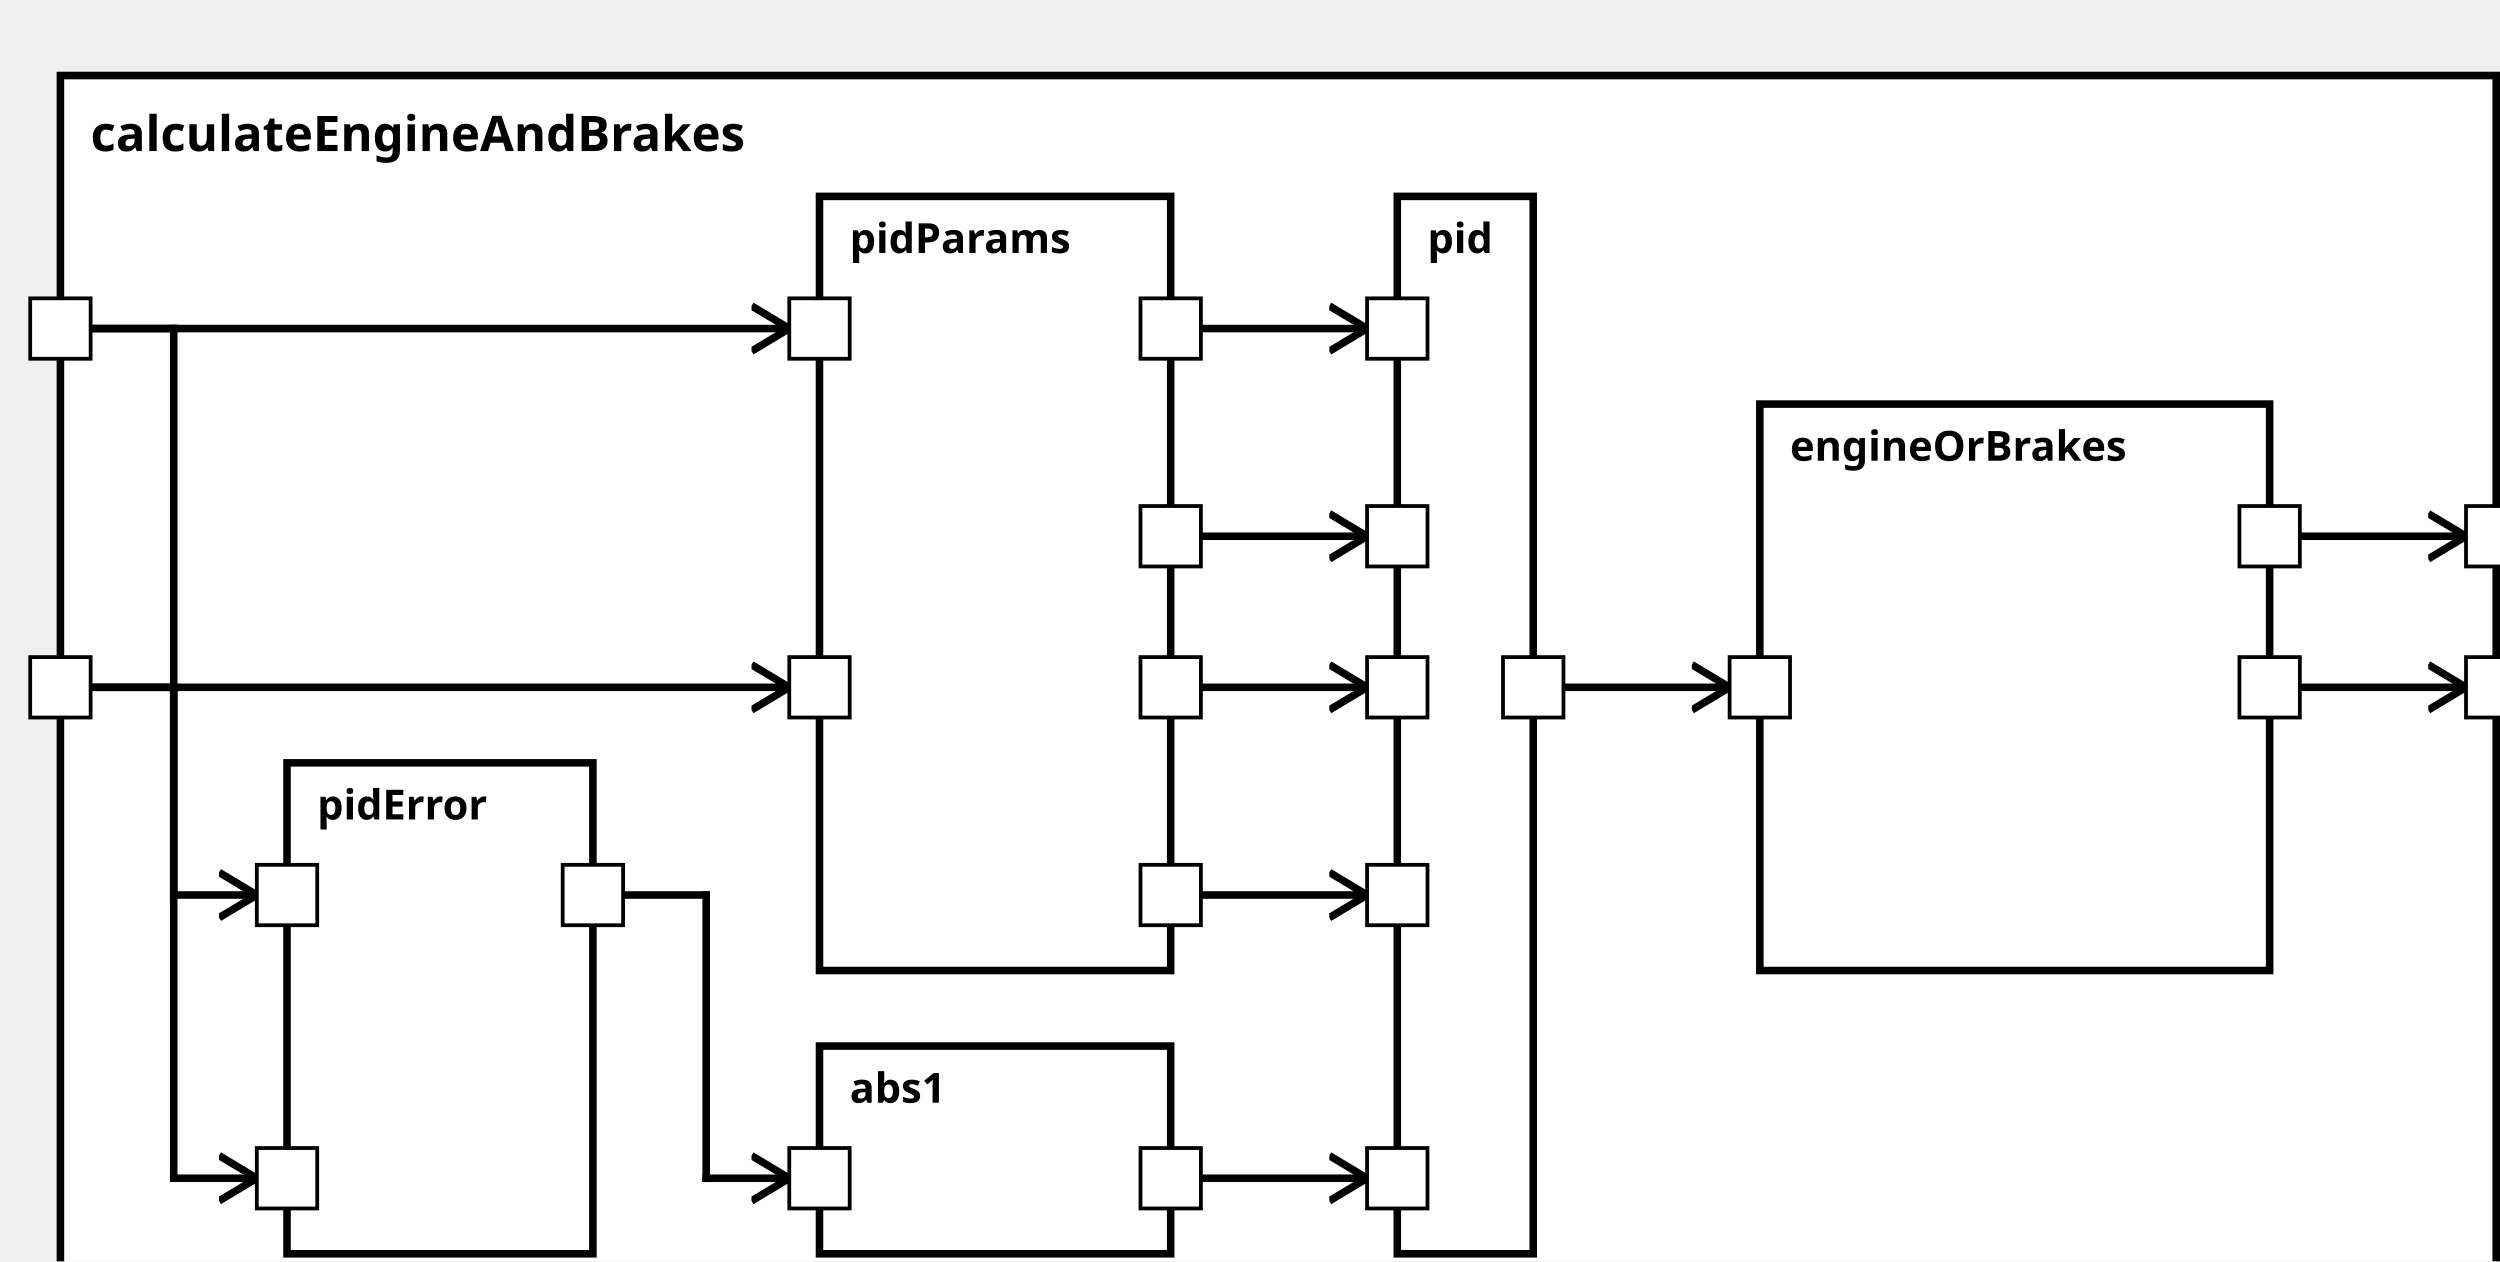
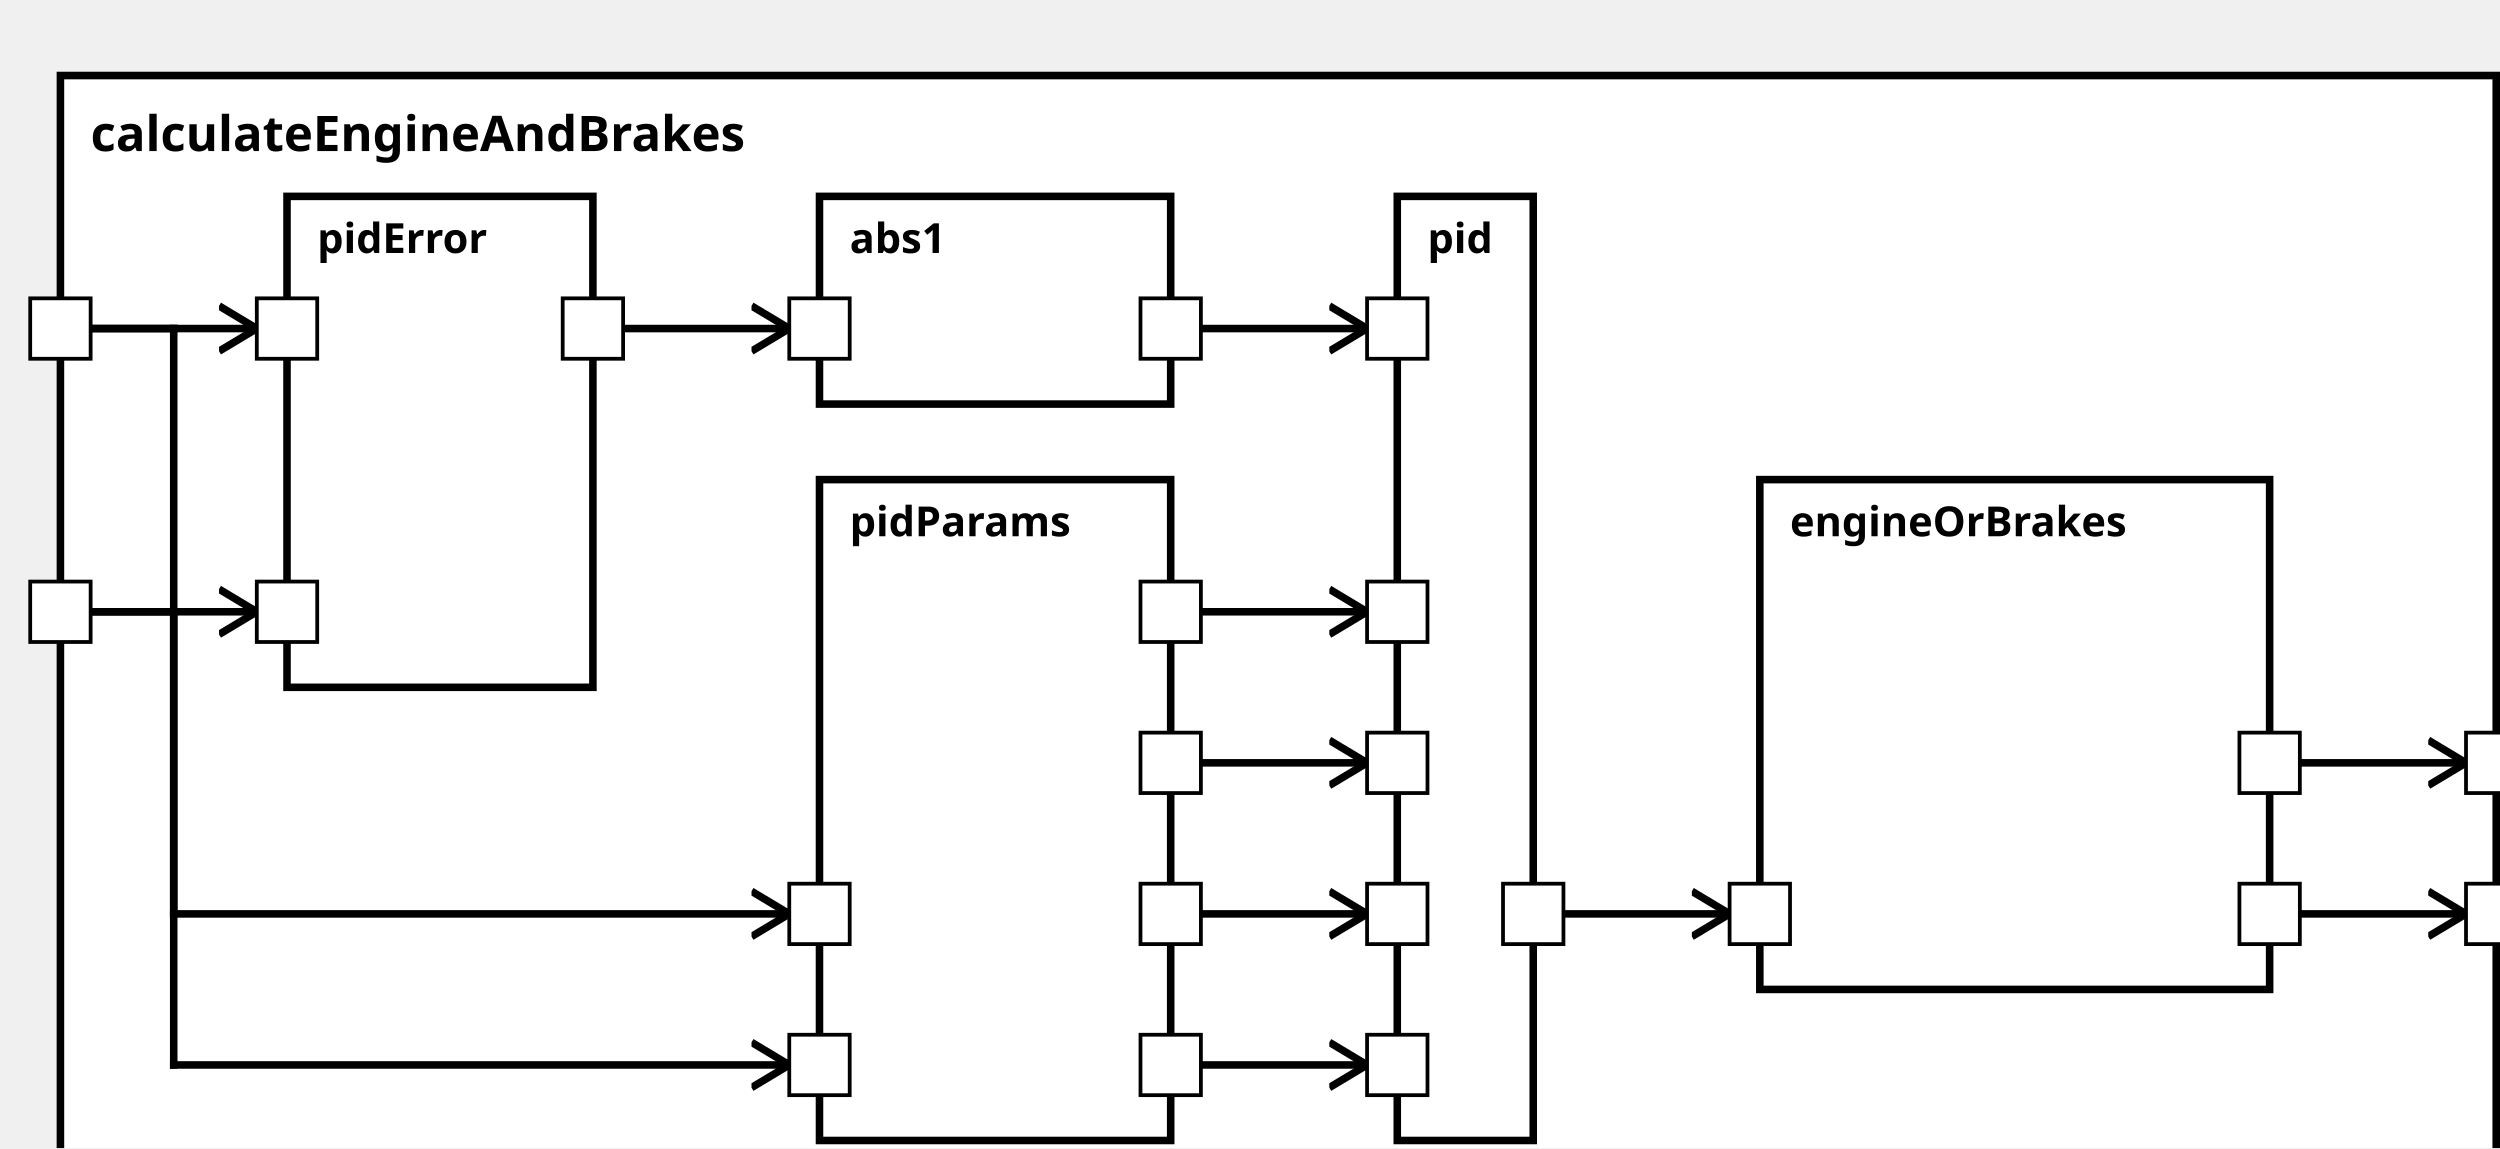
<svg xmlns="http://www.w3.org/2000/svg" xmlns:xlink="http://www.w3.org/1999/xlink" width="100%" height="100%" version="1.1">
  <svg version="1.1">
    <g transform="translate(16 20)">
-       <rect id="77" width="645" height="332" style="fill:white;stroke:black;stroke-width:2;fill-opacity:1.0;stroke-opacity:1.0" />
+       <rect id="80" width="645" height="302" style="fill:white;stroke:black;stroke-width:2;fill-opacity:1.0;stroke-opacity:1.0" />
      <text x="8" y="20" style="font-weight: bold" font-family="Verdana" font-size="13" fill="black">
            calculateEngineAndBrakes
    </text>
    </g>
  </svg>
-   <g transform="translate(217 52)">
-     <rect data-name="autopilot.motion.calculateEngineAndBrakes.pidParams" id="80" width="93" height="205" style="fill:white;stroke:black;stroke-width:2;fill-opacity:1.0;stroke-opacity:1.0" />
+   <g transform="translate(217 127)">
+     <rect data-name="autopilot.motion.calculateEngineAndBrakes.pidParams" id="84" width="93" height="175" style="fill:white;stroke:black;stroke-width:2;fill-opacity:1.0;stroke-opacity:1.0" />
    <text x="8" y="15" alignment-baseline="middle" style="font-weight: bold" font-family="Verdana" font-size="11" fill="black">
    pidParams
    </text>
  </g>
-   <g transform="translate(76 202)">
-     <rect data-name="autopilot.motion.calculateEngineAndBrakes.pidError" id="79" width="81" height="130" style="fill:white;stroke:black;stroke-width:2;fill-opacity:1.0;stroke-opacity:1.0" />
+   <g transform="translate(76 52)">
+     <rect data-name="autopilot.motion.calculateEngineAndBrakes.pidError" id="82" width="81" height="130" style="fill:white;stroke:black;stroke-width:2;fill-opacity:1.0;stroke-opacity:1.0" />
    <text x="8" y="15" alignment-baseline="middle" style="font-weight: bold" font-family="Verdana" font-size="11" fill="black">
    pidError
    </text>
  </g>
-   <g transform="translate(217 277)">
-     <rect data-name="autopilot.motion.calculateEngineAndBrakes.abs1" id="81" width="93" height="55" style="fill:white;stroke:black;stroke-width:2;fill-opacity:1.0;stroke-opacity:1.0" />
+   <g transform="translate(217 52)">
+     <rect data-name="autopilot.motion.calculateEngineAndBrakes.abs1" id="83" width="93" height="55" style="fill:white;stroke:black;stroke-width:2;fill-opacity:1.0;stroke-opacity:1.0" />
    <text x="8" y="15" alignment-baseline="middle" style="font-weight: bold" font-family="Verdana" font-size="11" fill="black">
    abs1
    </text>
  </g>
  <g transform="translate(370 52)">
-     <rect data-name="autopilot.motion.calculateEngineAndBrakes.pid" id="82" width="36" height="280" style="fill:white;stroke:black;stroke-width:2;fill-opacity:1.0;stroke-opacity:1.0" />
+     <rect data-name="autopilot.motion.calculateEngineAndBrakes.pid" id="85" width="36" height="250" style="fill:white;stroke:black;stroke-width:2;fill-opacity:1.0;stroke-opacity:1.0" />
    <text x="8" y="15" alignment-baseline="middle" style="font-weight: bold" font-family="Verdana" font-size="11" fill="black">
    pid
    </text>
  </g>
-   <g transform="translate(466 107)">
-     <rect data-name="autopilot.motion.calculateEngineAndBrakes.engineOrBrakes" id="83" width="135" height="150" style="fill:white;stroke:black;stroke-width:2;fill-opacity:1.0;stroke-opacity:1.0" />
+   <g transform="translate(466 127)">
+     <rect data-name="autopilot.motion.calculateEngineAndBrakes.engineOrBrakes" id="86" width="135" height="135" style="fill:white;stroke:black;stroke-width:2;fill-opacity:1.0;stroke-opacity:1.0" />
    <text x="8" y="15" alignment-baseline="middle" style="font-weight: bold" font-family="Verdana" font-size="11" fill="black">
    engineOrBrakes
    </text>
  </g>
  <defs>
    <marker id="0,0,0" markerWidth="13" markerHeight="13" refX="5" refY="5" orient="auto">
      <polyline points="0,2 5,5 0,8" style="fill:none; stroke:rgb(0,0,0);                     stroke-width:1" />
    </marker>
  </defs>
-   <line stroke-linecap="square" x1="601" y1="182" x2="653" y2="182" style="stroke:rgb(0, 0,0);             stroke-width:2;                 marker-end: url(#0,0,0)             " />
-   <line stroke-linecap="square" x1="601" y1="142" x2="653" y2="142" style="stroke:rgb(0, 0,0);             stroke-width:2;                 marker-end: url(#0,0,0)             " />
-   <line stroke-linecap="square" x1="16" y1="182" x2="209" y2="182" style="stroke:rgb(0, 0,0);             stroke-width:2;                 marker-end: url(#0,0,0)             " />
-   <line stroke-linecap="square" x1="16" y1="87" x2="209" y2="87" style="stroke:rgb(0, 0,0);             stroke-width:2;                 marker-end: url(#0,0,0)             " />
-   <line stroke-linecap="square" x1="16" y1="182" x2="46" y2="182" style="stroke:rgb(0, 0,0);             stroke-width:2; " />
-   <line stroke-linecap="square" x1="46" y1="182" x2="46" y2="237" style="stroke:rgb(0, 0,0);             stroke-width:2; " />
-   <line stroke-linecap="square" x1="46" y1="237" x2="68" y2="237" style="stroke:rgb(0, 0,0);             stroke-width:2;                 marker-end: url(#0,0,0)             " />
+   <line stroke-linecap="square" x1="601" y1="242" x2="653" y2="242" style="stroke:rgb(0, 0,0);             stroke-width:2;                 marker-end: url(#0,0,0)             " />
+   <line stroke-linecap="square" x1="601" y1="202" x2="653" y2="202" style="stroke:rgb(0, 0,0);             stroke-width:2;                 marker-end: url(#0,0,0)             " />
+   <line stroke-linecap="square" x1="16" y1="162" x2="46" y2="162" style="stroke:rgb(0, 0,0);             stroke-width:2; " />
+   <line stroke-linecap="square" x1="46" y1="162" x2="46" y2="242" style="stroke:rgb(0, 0,0);             stroke-width:2; " />
+   <line stroke-linecap="square" x1="46" y1="242" x2="209" y2="242" style="stroke:rgb(0, 0,0);             stroke-width:2;                 marker-end: url(#0,0,0)             " />
  <line stroke-linecap="square" x1="16" y1="87" x2="46" y2="87" style="stroke:rgb(0, 0,0);             stroke-width:2; " />
-   <line stroke-linecap="square" x1="46" y1="87" x2="46" y2="312" style="stroke:rgb(0, 0,0);             stroke-width:2; " />
-   <line stroke-linecap="square" x1="46" y1="312" x2="68" y2="312" style="stroke:rgb(0, 0,0);             stroke-width:2;                 marker-end: url(#0,0,0)             " />
-   <line stroke-linecap="square" x1="310" y1="182" x2="362" y2="182" style="stroke:rgb(0, 0,0);             stroke-width:2;                 marker-end: url(#0,0,0)             " />
+   <line stroke-linecap="square" x1="46" y1="87" x2="46" y2="282" style="stroke:rgb(0, 0,0);             stroke-width:2; " />
+   <line stroke-linecap="square" x1="46" y1="282" x2="209" y2="282" style="stroke:rgb(0, 0,0);             stroke-width:2;                 marker-end: url(#0,0,0)             " />
+   <line stroke-linecap="square" x1="16" y1="162" x2="68" y2="162" style="stroke:rgb(0, 0,0);             stroke-width:2;                 marker-end: url(#0,0,0)             " />
+   <line stroke-linecap="square" x1="16" y1="87" x2="68" y2="87" style="stroke:rgb(0, 0,0);             stroke-width:2;                 marker-end: url(#0,0,0)             " />
+   <line stroke-linecap="square" x1="310" y1="242" x2="362" y2="242" style="stroke:rgb(0, 0,0);             stroke-width:2;                 marker-end: url(#0,0,0)             " />
+   <line stroke-linecap="square" x1="310" y1="162" x2="362" y2="162" style="stroke:rgb(0, 0,0);             stroke-width:2;                 marker-end: url(#0,0,0)             " />
+   <line stroke-linecap="square" x1="310" y1="282" x2="362" y2="282" style="stroke:rgb(0, 0,0);             stroke-width:2;                 marker-end: url(#0,0,0)             " />
+   <line stroke-linecap="square" x1="310" y1="202" x2="362" y2="202" style="stroke:rgb(0, 0,0);             stroke-width:2;                 marker-end: url(#0,0,0)             " />
+   <line stroke-linecap="square" x1="157" y1="87" x2="209" y2="87" style="stroke:rgb(0, 0,0);             stroke-width:2;                 marker-end: url(#0,0,0)             " />
  <line stroke-linecap="square" x1="310" y1="87" x2="362" y2="87" style="stroke:rgb(0, 0,0);             stroke-width:2;                 marker-end: url(#0,0,0)             " />
-   <line stroke-linecap="square" x1="310" y1="237" x2="362" y2="237" style="stroke:rgb(0, 0,0);             stroke-width:2;                 marker-end: url(#0,0,0)             " />
-   <line stroke-linecap="square" x1="310" y1="142" x2="362" y2="142" style="stroke:rgb(0, 0,0);             stroke-width:2;                 marker-end: url(#0,0,0)             " />
-   <line stroke-linecap="square" x1="157" y1="237" x2="187" y2="237" style="stroke:rgb(0, 0,0);             stroke-width:2; " />
-   <line stroke-linecap="square" x1="187" y1="237" x2="187" y2="312" style="stroke:rgb(0, 0,0);             stroke-width:2; " />
-   <line stroke-linecap="square" x1="187" y1="312" x2="209" y2="312" style="stroke:rgb(0, 0,0);             stroke-width:2;                 marker-end: url(#0,0,0)             " />
-   <line stroke-linecap="square" x1="310" y1="312" x2="362" y2="312" style="stroke:rgb(0, 0,0);             stroke-width:2;                 marker-end: url(#0,0,0)             " />
-   <line stroke-linecap="square" x1="406" y1="182" x2="458" y2="182" style="stroke:rgb(0, 0,0);             stroke-width:2;                 marker-end: url(#0,0,0)             " />
+   <line stroke-linecap="square" x1="406" y1="242" x2="458" y2="242" style="stroke:rgb(0, 0,0);             stroke-width:2;                 marker-end: url(#0,0,0)             " />
  <defs>
    <rect id="port" x="0" y="0" width="16" height="16" style="fill:white;stroke:rgb(0,0,0);stroke-width:1;fill-opacity:1.0;stroke-opacity:1.0" />
  </defs>
-   <use x="8" y="174" xlink:href="#port" />
-   <text text-anchor="end" alignment-baseline="middle" x="4" y="184" transform="rotate(0,4,184)" style="font-weight: regular" font-family="Verdana" font-size="9" fill="black">
+   <use x="8" y="154" xlink:href="#port" />
+   <text text-anchor="end" alignment-baseline="middle" x="4" y="164" transform="rotate(0,4,164)" style="font-weight: regular" font-family="Verdana" font-size="9" fill="black">

</text>
  <use x="8" y="79" xlink:href="#port" />
  <text text-anchor="end" alignment-baseline="middle" x="4" y="89" transform="rotate(0,4,89)" style="font-weight: regular" font-family="Verdana" font-size="9" fill="black">

</text>
-   <use x="653" y="174" xlink:href="#port" />
-   <text text-anchor="start" alignment-baseline="middle" x="673" y="184" transform="rotate(0,673,184)" style="font-weight: regular" font-family="Verdana" font-size="9" fill="black">
+   <use x="653" y="234" xlink:href="#port" />
+   <text text-anchor="start" alignment-baseline="middle" x="673" y="244" transform="rotate(0,673,244)" style="font-weight: regular" font-family="Verdana" font-size="9" fill="black">

</text>
-   <use x="653" y="134" xlink:href="#port" />
-   <text text-anchor="start" alignment-baseline="middle" x="673" y="144" transform="rotate(0,673,144)" style="font-weight: regular" font-family="Verdana" font-size="9" fill="black">
+   <use x="653" y="194" xlink:href="#port" />
+   <text text-anchor="start" alignment-baseline="middle" x="673" y="204" transform="rotate(0,673,204)" style="font-weight: regular" font-family="Verdana" font-size="9" fill="black">

</text>
-   <use x="209" y="174" xlink:href="#port" />
-   <text text-anchor="start" alignment-baseline="middle" x="228" y="184" transform="rotate(0,228,184)" style="font-weight: regular" font-family="Verdana" font-size="9" fill="black">
+   <use x="209" y="234" xlink:href="#port" />
+   <text text-anchor="start" alignment-baseline="middle" x="228" y="244" transform="rotate(0,228,244)" style="font-weight: regular" font-family="Verdana" font-size="9" fill="black">
+ 
+ </text>
+   <use x="209" y="274" xlink:href="#port" />
+   <text text-anchor="start" alignment-baseline="middle" x="228" y="284" transform="rotate(0,228,284)" style="font-weight: regular" font-family="Verdana" font-size="9" fill="black">
+ 
+ </text>
+   <use x="302" y="234" xlink:href="#port" />
+   <text text-anchor="end" alignment-baseline="middle" x="299" y="244" transform="rotate(0,299,244)" style="font-weight: regular" font-family="Verdana" font-size="9" fill="black">
+ 
+ </text>
+   <use x="302" y="154" xlink:href="#port" />
+   <text text-anchor="end" alignment-baseline="middle" x="299" y="164" transform="rotate(0,299,164)" style="font-weight: regular" font-family="Verdana" font-size="9" fill="black">
+ 
+ </text>
+   <use x="302" y="274" xlink:href="#port" />
+   <text text-anchor="end" alignment-baseline="middle" x="299" y="284" transform="rotate(0,299,284)" style="font-weight: regular" font-family="Verdana" font-size="9" fill="black">
+ 
+ </text>
+   <use x="302" y="194" xlink:href="#port" />
+   <text text-anchor="end" alignment-baseline="middle" x="299" y="204" transform="rotate(0,299,204)" style="font-weight: regular" font-family="Verdana" font-size="9" fill="black">
+ 
+ </text>
+   <use x="68" y="154" xlink:href="#port" />
+   <text text-anchor="start" alignment-baseline="middle" x="87" y="164" transform="rotate(0,87,164)" style="font-weight: regular" font-family="Verdana" font-size="9" fill="black">
+ 
+ </text>
+   <use x="68" y="79" xlink:href="#port" />
+   <text text-anchor="start" alignment-baseline="middle" x="87" y="89" transform="rotate(0,87,89)" style="font-weight: regular" font-family="Verdana" font-size="9" fill="black">
+ 
+ </text>
+   <use x="149" y="79" xlink:href="#port" />
+   <text text-anchor="end" alignment-baseline="middle" x="146" y="89" transform="rotate(0,146,89)" style="font-weight: regular" font-family="Verdana" font-size="9" fill="black">

</text>
  <use x="209" y="79" xlink:href="#port" />
  <text text-anchor="start" alignment-baseline="middle" x="228" y="89" transform="rotate(0,228,89)" style="font-weight: regular" font-family="Verdana" font-size="9" fill="black">

</text>
-   <use x="302" y="174" xlink:href="#port" />
-   <text text-anchor="end" alignment-baseline="middle" x="299" y="184" transform="rotate(0,299,184)" style="font-weight: regular" font-family="Verdana" font-size="9" fill="black">
- 
- </text>
  <use x="302" y="79" xlink:href="#port" />
  <text text-anchor="end" alignment-baseline="middle" x="299" y="89" transform="rotate(0,299,89)" style="font-weight: regular" font-family="Verdana" font-size="9" fill="black">

</text>
-   <use x="302" y="229" xlink:href="#port" />
-   <text text-anchor="end" alignment-baseline="middle" x="299" y="239" transform="rotate(0,299,239)" style="font-weight: regular" font-family="Verdana" font-size="9" fill="black">
+   <use x="362" y="234" xlink:href="#port" />
+   <text text-anchor="start" alignment-baseline="middle" x="381" y="244" transform="rotate(0,381,244)" style="font-weight: regular" font-family="Verdana" font-size="9" fill="black">

</text>
-   <use x="302" y="134" xlink:href="#port" />
-   <text text-anchor="end" alignment-baseline="middle" x="299" y="144" transform="rotate(0,299,144)" style="font-weight: regular" font-family="Verdana" font-size="9" fill="black">
+   <use x="362" y="154" xlink:href="#port" />
+   <text text-anchor="start" alignment-baseline="middle" x="381" y="164" transform="rotate(0,381,164)" style="font-weight: regular" font-family="Verdana" font-size="9" fill="black">

</text>
-   <use x="68" y="229" xlink:href="#port" />
-   <text text-anchor="start" alignment-baseline="middle" x="87" y="239" transform="rotate(0,87,239)" style="font-weight: regular" font-family="Verdana" font-size="9" fill="black">
+   <use x="362" y="274" xlink:href="#port" />
+   <text text-anchor="start" alignment-baseline="middle" x="381" y="284" transform="rotate(0,381,284)" style="font-weight: regular" font-family="Verdana" font-size="9" fill="black">

</text>
-   <use x="68" y="304" xlink:href="#port" />
-   <text text-anchor="start" alignment-baseline="middle" x="87" y="314" transform="rotate(0,87,314)" style="font-weight: regular" font-family="Verdana" font-size="9" fill="black">
- 
- </text>
-   <use x="149" y="229" xlink:href="#port" />
-   <text text-anchor="end" alignment-baseline="middle" x="146" y="239" transform="rotate(0,146,239)" style="font-weight: regular" font-family="Verdana" font-size="9" fill="black">
- 
- </text>
-   <use x="209" y="304" xlink:href="#port" />
-   <text text-anchor="start" alignment-baseline="middle" x="228" y="314" transform="rotate(0,228,314)" style="font-weight: regular" font-family="Verdana" font-size="9" fill="black">
- 
- </text>
-   <use x="302" y="304" xlink:href="#port" />
-   <text text-anchor="end" alignment-baseline="middle" x="299" y="314" transform="rotate(0,299,314)" style="font-weight: regular" font-family="Verdana" font-size="9" fill="black">
- 
- </text>
-   <use x="362" y="174" xlink:href="#port" />
-   <text text-anchor="start" alignment-baseline="middle" x="381" y="184" transform="rotate(0,381,184)" style="font-weight: regular" font-family="Verdana" font-size="9" fill="black">
+   <use x="362" y="194" xlink:href="#port" />
+   <text text-anchor="start" alignment-baseline="middle" x="381" y="204" transform="rotate(0,381,204)" style="font-weight: regular" font-family="Verdana" font-size="9" fill="black">

</text>
  <use x="362" y="79" xlink:href="#port" />
  <text text-anchor="start" alignment-baseline="middle" x="381" y="89" transform="rotate(0,381,89)" style="font-weight: regular" font-family="Verdana" font-size="9" fill="black">

</text>
-   <use x="362" y="229" xlink:href="#port" />
-   <text text-anchor="start" alignment-baseline="middle" x="381" y="239" transform="rotate(0,381,239)" style="font-weight: regular" font-family="Verdana" font-size="9" fill="black">
+   <use x="398" y="234" xlink:href="#port" />
+   <text text-anchor="end" alignment-baseline="middle" x="395" y="244" transform="rotate(0,395,244)" style="font-weight: regular" font-family="Verdana" font-size="9" fill="black">

</text>
-   <use x="362" y="134" xlink:href="#port" />
-   <text text-anchor="start" alignment-baseline="middle" x="381" y="144" transform="rotate(0,381,144)" style="font-weight: regular" font-family="Verdana" font-size="9" fill="black">
+   <use x="458" y="234" xlink:href="#port" />
+   <text text-anchor="start" alignment-baseline="middle" x="477" y="244" transform="rotate(0,477,244)" style="font-weight: regular" font-family="Verdana" font-size="9" fill="black">

</text>
-   <use x="362" y="304" xlink:href="#port" />
-   <text text-anchor="start" alignment-baseline="middle" x="381" y="314" transform="rotate(0,381,314)" style="font-weight: regular" font-family="Verdana" font-size="9" fill="black">
+   <use x="593" y="234" xlink:href="#port" />
+   <text text-anchor="end" alignment-baseline="middle" x="590" y="244" transform="rotate(0,590,244)" style="font-weight: regular" font-family="Verdana" font-size="9" fill="black">

</text>
-   <use x="398" y="174" xlink:href="#port" />
-   <text text-anchor="end" alignment-baseline="middle" x="395" y="184" transform="rotate(0,395,184)" style="font-weight: regular" font-family="Verdana" font-size="9" fill="black">
- 
- </text>
-   <use x="458" y="174" xlink:href="#port" />
-   <text text-anchor="start" alignment-baseline="middle" x="477" y="184" transform="rotate(0,477,184)" style="font-weight: regular" font-family="Verdana" font-size="9" fill="black">
- 
- </text>
-   <use x="593" y="174" xlink:href="#port" />
-   <text text-anchor="end" alignment-baseline="middle" x="590" y="184" transform="rotate(0,590,184)" style="font-weight: regular" font-family="Verdana" font-size="9" fill="black">
- 
- </text>
-   <use x="593" y="134" xlink:href="#port" />
-   <text text-anchor="end" alignment-baseline="middle" x="590" y="144" transform="rotate(0,590,144)" style="font-weight: regular" font-family="Verdana" font-size="9" fill="black">
+   <use x="593" y="194" xlink:href="#port" />
+   <text text-anchor="end" alignment-baseline="middle" x="590" y="204" transform="rotate(0,590,204)" style="font-weight: regular" font-family="Verdana" font-size="9" fill="black">

</text>
</svg>
